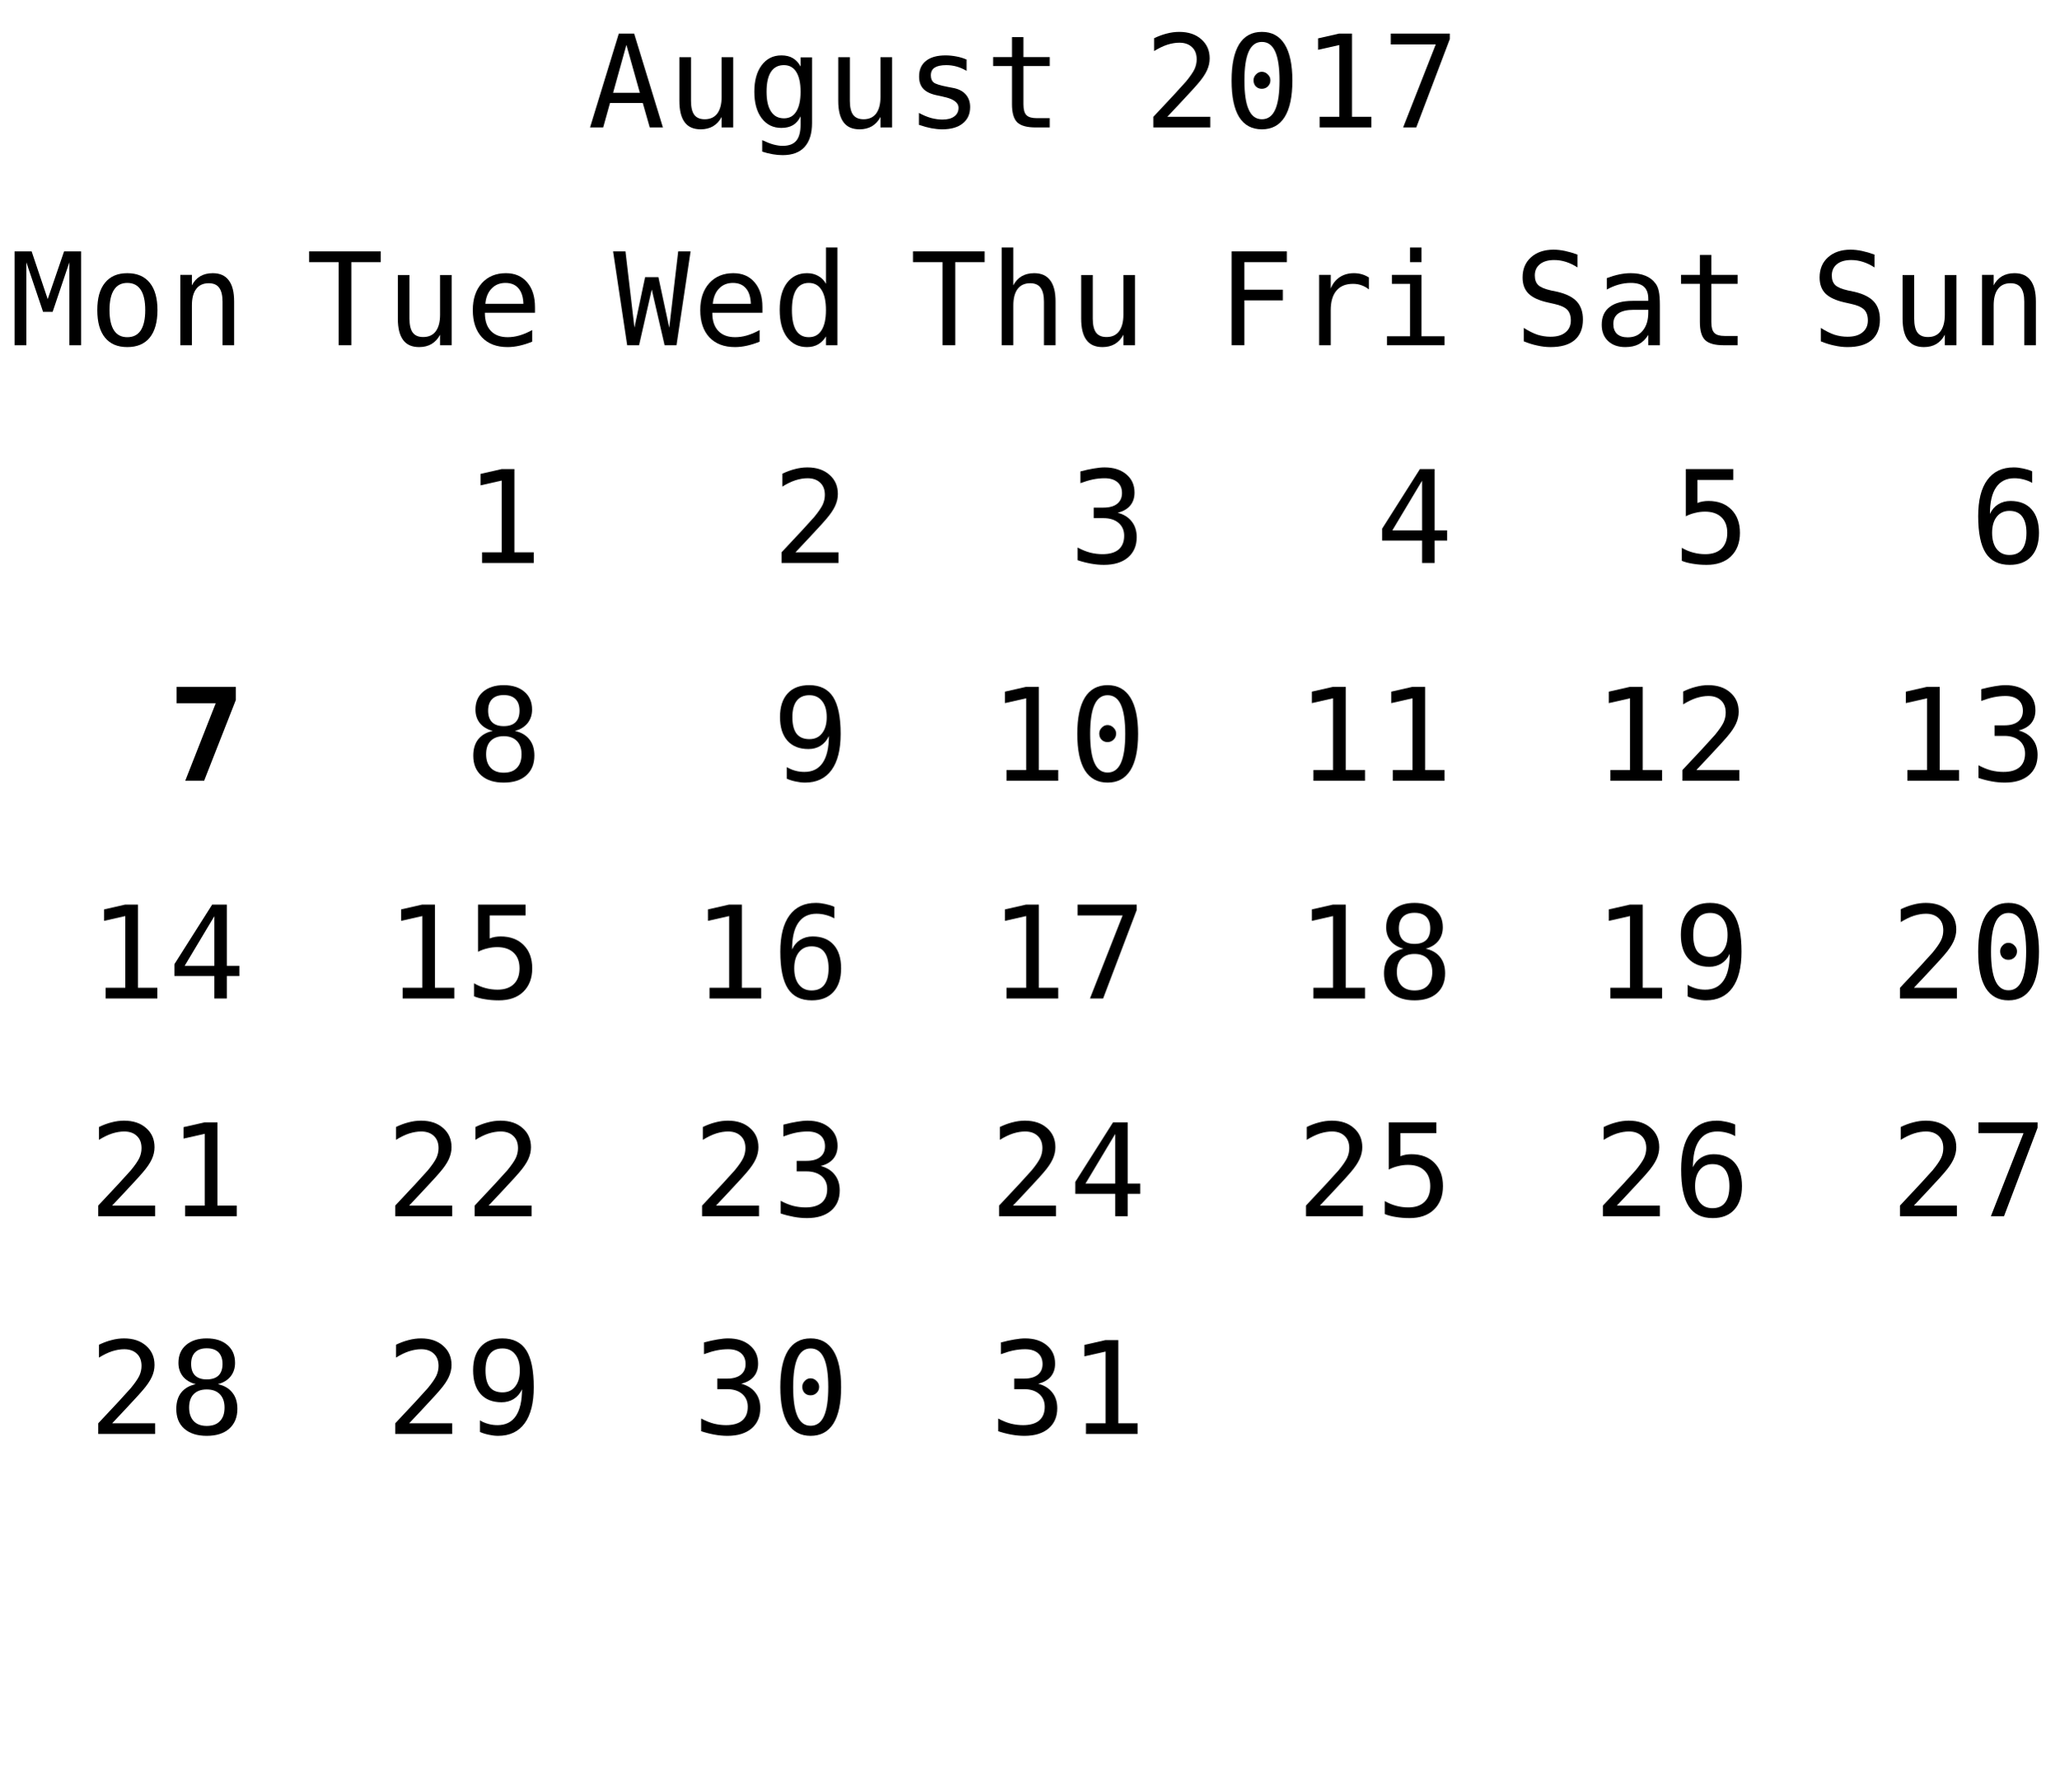
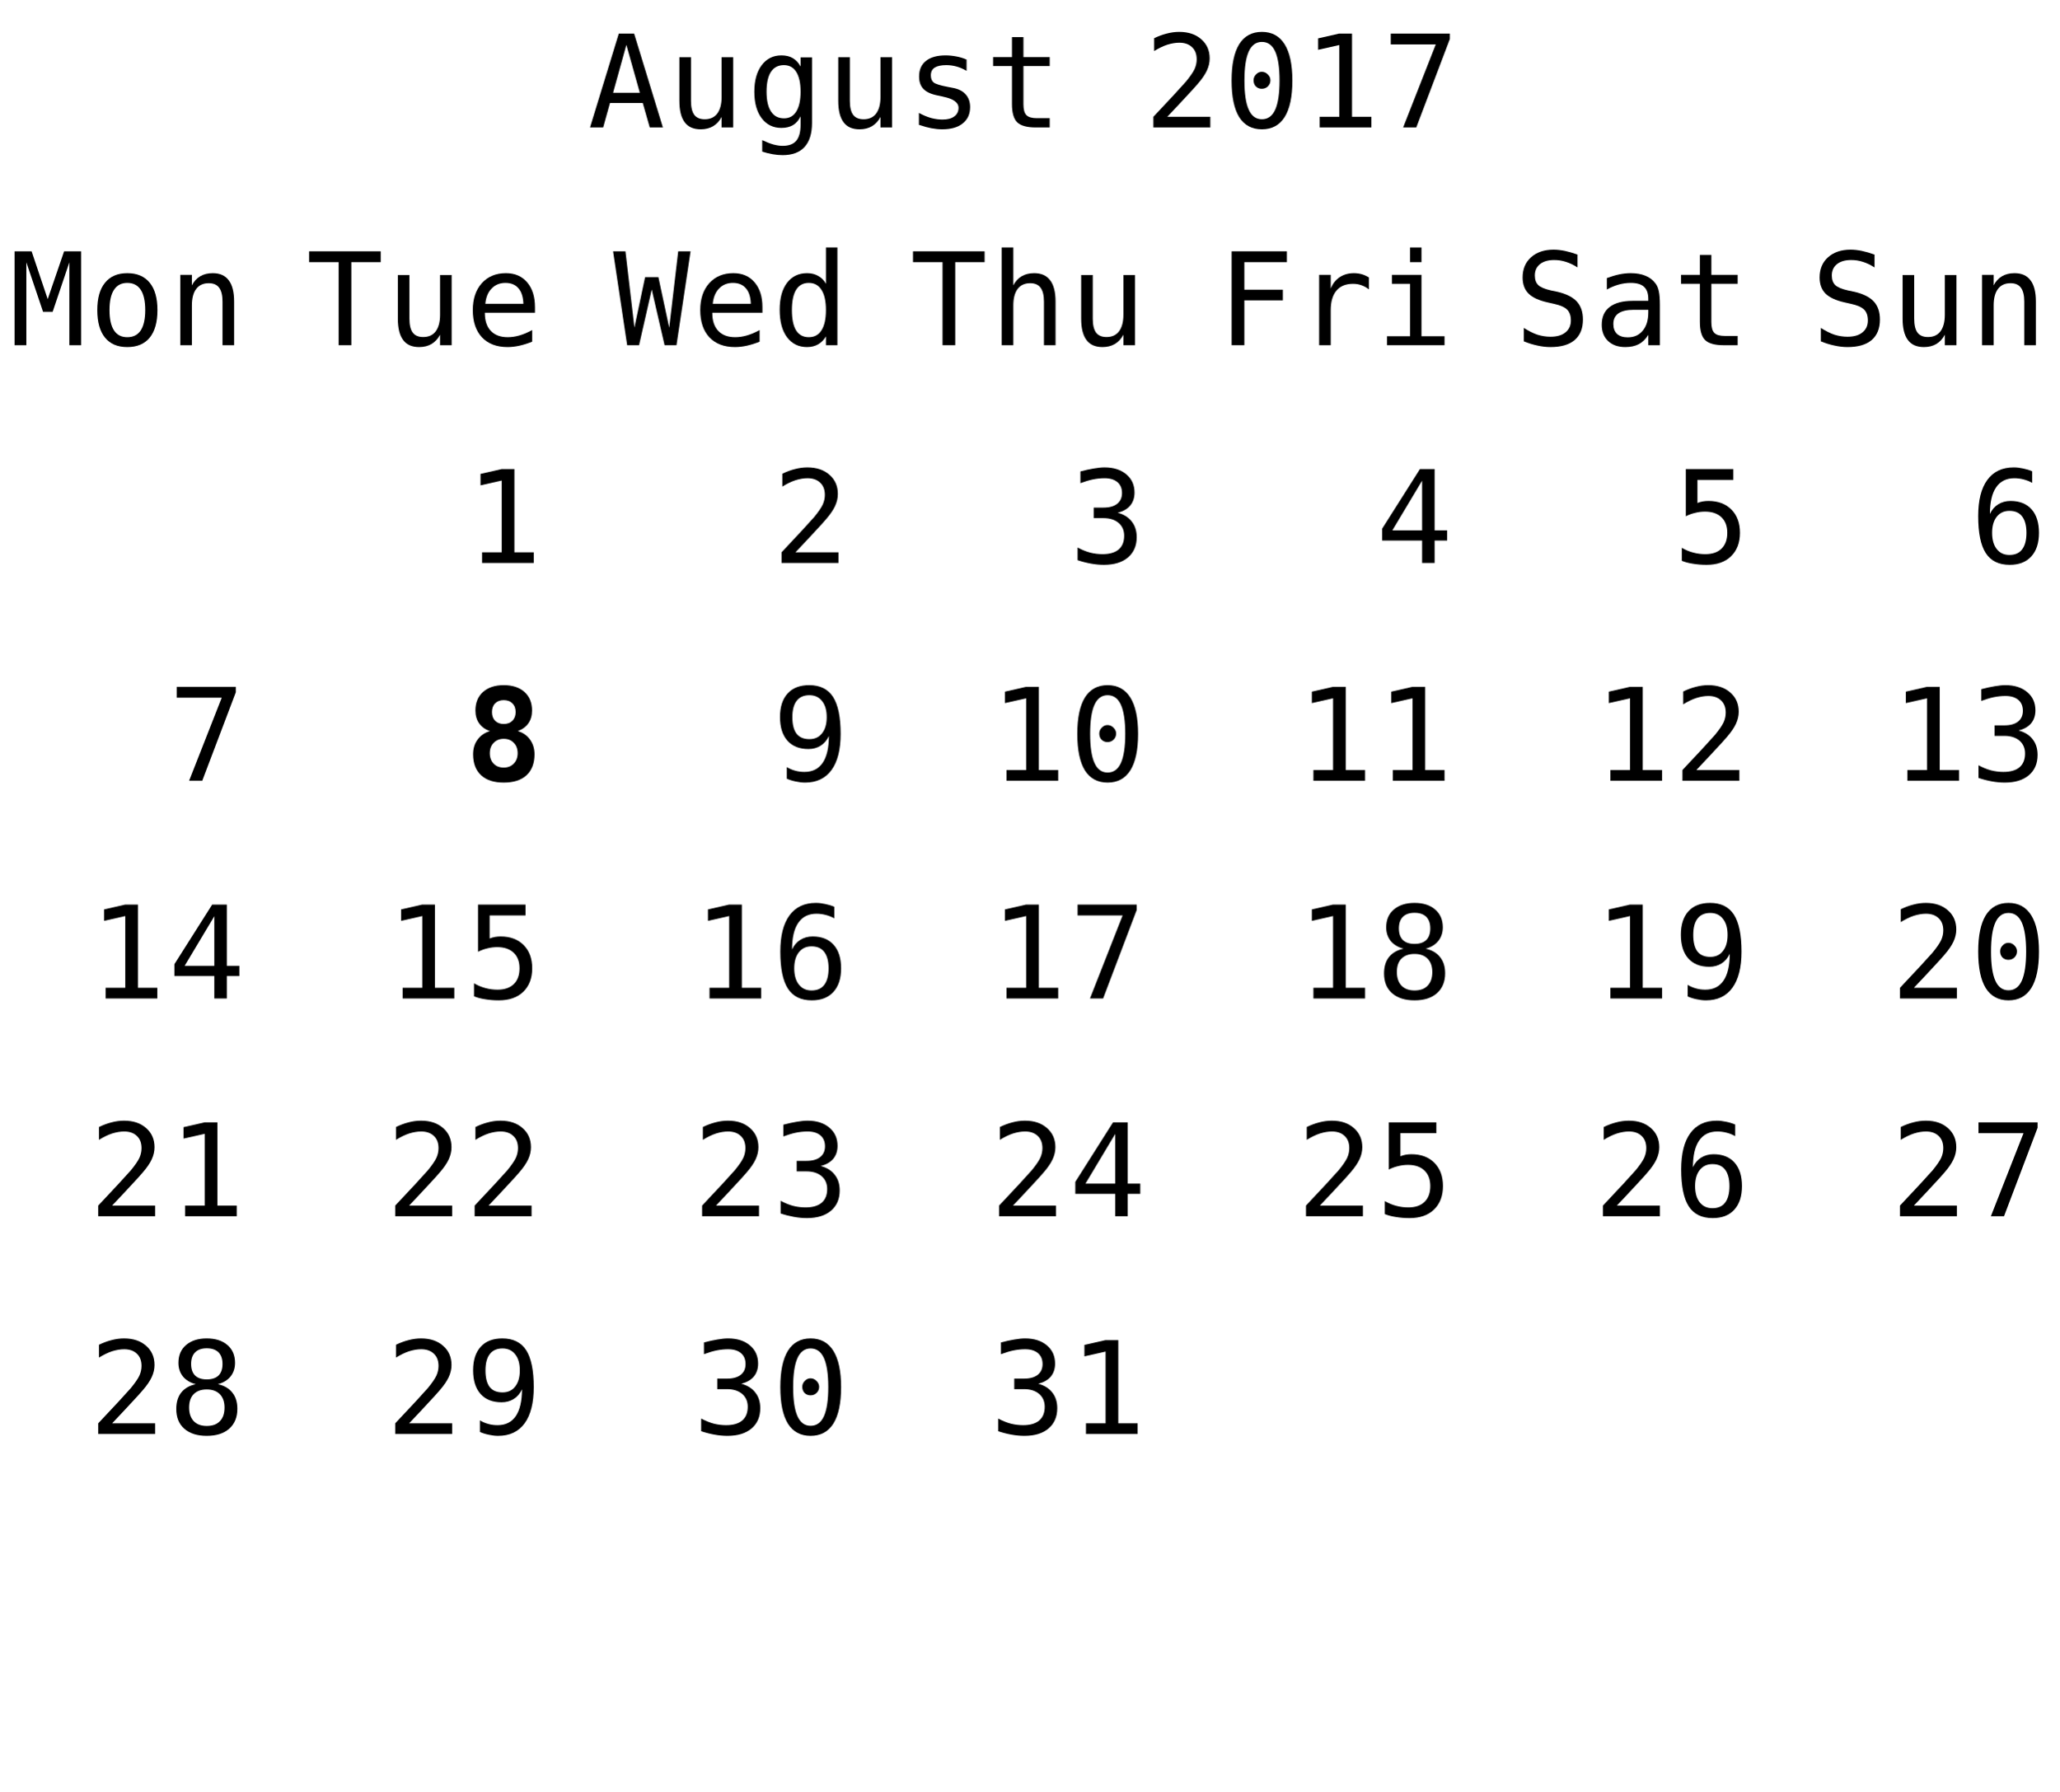
<svg xmlns="http://www.w3.org/2000/svg" xmlns:xlink="http://www.w3.org/1999/xlink" width="208pt" height="181pt" viewBox="0 0 208 181" version="1.1">
  <defs>
    <g>
      <symbol overflow="visible" id="glyph0-0">
        <path style="stroke:none;" d="M 0.656 2.297 L 0.656 -9.172 L 7.156 -9.172 L 7.156 2.297 Z M 1.391 1.578 L 6.438 1.578 L 6.438 -8.438 L 1.391 -8.438 Z M 1.391 1.578 " />
      </symbol>
      <symbol overflow="visible" id="glyph0-1">
        <path style="stroke:none;" d="M 3.906 -8.344 L 2.562 -3.5 L 5.266 -3.5 Z M 3.141 -9.484 L 4.688 -9.484 L 7.594 0 L 6.266 0 L 5.562 -2.469 L 2.25 -2.469 L 1.562 0 L 0.234 0 Z M 3.141 -9.484 " />
      </symbol>
      <symbol overflow="visible" id="glyph0-2">
        <path style="stroke:none;" d="M 1.234 -2.688 L 1.234 -7.094 L 2.406 -7.094 L 2.406 -2.688 C 2.406 -2.051 2.516 -1.582 2.734 -1.281 C 2.961 -0.977 3.316 -0.828 3.797 -0.828 C 4.348 -0.828 4.77 -1.02 5.062 -1.406 C 5.352 -1.801 5.5 -2.359 5.5 -3.078 L 5.5 -7.094 L 6.672 -7.094 L 6.672 0 L 5.5 0 L 5.5 -1.062 C 5.289 -0.656 5.004 -0.344 4.641 -0.125 C 4.285 0.082 3.867 0.188 3.391 0.188 C 2.66 0.188 2.117 -0.051 1.766 -0.531 C 1.41 -1.008 1.234 -1.727 1.234 -2.688 Z M 1.234 -2.688 " />
      </symbol>
      <symbol overflow="visible" id="glyph0-3">
        <path style="stroke:none;" d="M 5.453 -3.609 C 5.453 -4.484 5.305 -5.148 5.016 -5.609 C 4.734 -6.066 4.316 -6.297 3.766 -6.297 C 3.191 -6.297 2.754 -6.066 2.453 -5.609 C 2.16 -5.148 2.016 -4.484 2.016 -3.609 C 2.016 -2.734 2.164 -2.066 2.469 -1.609 C 2.77 -1.148 3.207 -0.922 3.781 -0.922 C 4.32 -0.922 4.734 -1.148 5.016 -1.609 C 5.305 -2.066 5.453 -2.734 5.453 -3.609 Z M 6.609 -0.453 C 6.609 0.609 6.359 1.414 5.859 1.969 C 5.359 2.52 4.617 2.797 3.641 2.797 C 3.316 2.797 2.977 2.766 2.625 2.703 C 2.27 2.641 1.922 2.551 1.578 2.438 L 1.578 1.281 C 1.992 1.477 2.367 1.625 2.703 1.719 C 3.047 1.812 3.359 1.859 3.641 1.859 C 4.266 1.859 4.723 1.688 5.016 1.344 C 5.305 1 5.453 0.457 5.453 -0.281 L 5.453 -1.125 C 5.266 -0.727 5.008 -0.43 4.688 -0.234 C 4.363 -0.047 3.973 0.047 3.516 0.047 C 2.68 0.047 2.016 -0.281 1.516 -0.938 C 1.023 -1.602 0.781 -2.492 0.781 -3.609 C 0.781 -4.723 1.023 -5.613 1.516 -6.281 C 2.016 -6.945 2.68 -7.281 3.516 -7.281 C 3.973 -7.281 4.359 -7.188 4.672 -7 C 4.984 -6.82 5.242 -6.539 5.453 -6.156 L 5.453 -7.078 L 6.609 -7.078 Z M 6.609 -0.453 " />
      </symbol>
      <symbol overflow="visible" id="glyph0-4">
        <path style="stroke:none;" d="M 6.172 -6.859 L 6.172 -5.719 C 5.836 -5.914 5.5 -6.062 5.156 -6.156 C 4.82 -6.25 4.477 -6.297 4.125 -6.297 C 3.602 -6.297 3.211 -6.211 2.953 -6.047 C 2.691 -5.879 2.562 -5.617 2.562 -5.266 C 2.562 -4.941 2.656 -4.703 2.844 -4.547 C 3.039 -4.391 3.523 -4.238 4.297 -4.094 L 4.781 -4 C 5.352 -3.895 5.785 -3.676 6.078 -3.344 C 6.379 -3.008 6.531 -2.582 6.531 -2.062 C 6.531 -1.352 6.281 -0.801 5.781 -0.406 C 5.289 -0.008 4.598 0.188 3.703 0.188 C 3.359 0.188 2.992 0.148 2.609 0.078 C 2.223 0.004 1.805 -0.109 1.359 -0.266 L 1.359 -1.469 C 1.785 -1.238 2.195 -1.066 2.594 -0.953 C 3 -0.848 3.379 -0.797 3.734 -0.797 C 4.242 -0.797 4.641 -0.898 4.922 -1.109 C 5.211 -1.316 5.359 -1.609 5.359 -1.984 C 5.359 -2.523 4.836 -2.898 3.797 -3.109 L 3.75 -3.125 L 3.312 -3.219 C 2.633 -3.344 2.141 -3.562 1.828 -3.875 C 1.523 -4.188 1.375 -4.609 1.375 -5.141 C 1.375 -5.828 1.602 -6.352 2.062 -6.719 C 2.531 -7.094 3.191 -7.281 4.047 -7.281 C 4.422 -7.281 4.785 -7.242 5.141 -7.172 C 5.492 -7.109 5.836 -7.004 6.172 -6.859 Z M 6.172 -6.859 " />
      </symbol>
      <symbol overflow="visible" id="glyph0-5">
        <path style="stroke:none;" d="M 3.891 -9.125 L 3.891 -7.109 L 6.547 -7.109 L 6.547 -6.203 L 3.891 -6.203 L 3.891 -2.344 C 3.891 -1.82 3.988 -1.457 4.188 -1.25 C 4.395 -1.039 4.742 -0.938 5.234 -0.938 L 6.547 -0.938 L 6.547 0 L 5.125 0 C 4.25 0 3.629 -0.172 3.266 -0.516 C 2.91 -0.867 2.734 -1.477 2.734 -2.344 L 2.734 -6.203 L 0.828 -6.203 L 0.828 -7.109 L 2.734 -7.109 L 2.734 -9.125 Z M 3.891 -9.125 " />
      </symbol>
      <symbol overflow="visible" id="glyph0-6">
        <path style="stroke:none;" d="" />
      </symbol>
      <symbol overflow="visible" id="glyph0-7">
        <path style="stroke:none;" d="M 2.375 -1.078 L 6.719 -1.078 L 6.719 0 L 0.969 0 L 0.969 -1.078 C 1.758 -1.91 2.445 -2.645 3.031 -3.281 C 3.625 -3.926 4.035 -4.379 4.266 -4.641 C 4.691 -5.16 4.977 -5.578 5.125 -5.891 C 5.27 -6.211 5.344 -6.539 5.344 -6.875 C 5.344 -7.406 5.188 -7.816 4.875 -8.109 C 4.562 -8.41 4.133 -8.562 3.594 -8.562 C 3.207 -8.562 2.801 -8.492 2.375 -8.359 C 1.957 -8.223 1.516 -8.008 1.047 -7.719 L 1.047 -9.016 C 1.473 -9.223 1.895 -9.379 2.312 -9.484 C 2.738 -9.598 3.16 -9.656 3.578 -9.656 C 4.504 -9.656 5.25 -9.406 5.812 -8.906 C 6.375 -8.414 6.656 -7.77 6.656 -6.969 C 6.656 -6.562 6.562 -6.156 6.375 -5.75 C 6.188 -5.344 5.879 -4.895 5.453 -4.406 C 5.223 -4.133 4.879 -3.754 4.422 -3.266 C 3.973 -2.773 3.289 -2.047 2.375 -1.078 Z M 2.375 -1.078 " />
      </symbol>
      <symbol overflow="visible" id="glyph0-8">
        <path style="stroke:none;" d="M 3.062 -4.766 C 3.062 -4.992 3.145 -5.191 3.312 -5.359 C 3.477 -5.535 3.672 -5.625 3.891 -5.625 C 4.129 -5.625 4.332 -5.535 4.5 -5.359 C 4.676 -5.191 4.766 -4.992 4.766 -4.766 C 4.766 -4.523 4.68 -4.32 4.516 -4.156 C 4.348 -3.988 4.141 -3.906 3.891 -3.906 C 3.66 -3.906 3.461 -3.984 3.297 -4.141 C 3.141 -4.305 3.062 -4.516 3.062 -4.766 Z M 3.906 -8.641 C 3.312 -8.641 2.867 -8.316 2.578 -7.672 C 2.285 -7.023 2.141 -6.047 2.141 -4.734 C 2.141 -3.422 2.285 -2.441 2.578 -1.797 C 2.867 -1.148 3.312 -0.828 3.906 -0.828 C 4.508 -0.828 4.957 -1.148 5.25 -1.797 C 5.539 -2.441 5.688 -3.422 5.688 -4.734 C 5.688 -6.047 5.539 -7.023 5.25 -7.672 C 4.957 -8.316 4.508 -8.641 3.906 -8.641 Z M 3.906 -9.656 C 4.914 -9.656 5.68 -9.238 6.203 -8.406 C 6.723 -7.57 6.984 -6.348 6.984 -4.734 C 6.984 -3.109 6.723 -1.879 6.203 -1.047 C 5.68 -0.223 4.914 0.188 3.906 0.188 C 2.895 0.188 2.129 -0.223 1.609 -1.047 C 1.098 -1.879 0.844 -3.109 0.844 -4.734 C 0.844 -6.348 1.098 -7.57 1.609 -8.406 C 2.129 -9.238 2.895 -9.656 3.906 -9.656 Z M 3.906 -9.656 " />
      </symbol>
      <symbol overflow="visible" id="glyph0-9">
        <path style="stroke:none;" d="M 1.719 -1.078 L 3.703 -1.078 L 3.703 -8.328 L 1.562 -7.844 L 1.562 -9 L 3.688 -9.484 L 4.984 -9.484 L 4.984 -1.078 L 6.938 -1.078 L 6.938 0 L 1.719 0 Z M 1.719 -1.078 " />
      </symbol>
      <symbol overflow="visible" id="glyph0-10">
        <path style="stroke:none;" d="M 0.875 -9.484 L 6.844 -9.484 L 6.844 -8.938 L 3.453 0 L 2.125 0 L 5.422 -8.391 L 0.875 -8.391 Z M 0.875 -9.484 " />
      </symbol>
      <symbol overflow="visible" id="glyph0-11">
        <path style="stroke:none;" d="M 0.297 -9.484 L 7.531 -9.484 L 7.531 -8.391 L 4.562 -8.391 L 4.562 0 L 3.281 0 L 3.281 -8.391 L 0.297 -8.391 Z M 0.297 -9.484 " />
      </symbol>
      <symbol overflow="visible" id="glyph0-12">
        <path style="stroke:none;" d="M 7.062 -3.844 L 7.062 -3.281 L 2 -3.281 L 2 -3.234 C 2 -2.461 2.203 -1.863 2.609 -1.438 C 3.016 -1.02 3.582 -0.812 4.312 -0.812 C 4.688 -0.812 5.078 -0.867 5.484 -0.984 C 5.891 -1.098 6.32 -1.281 6.781 -1.531 L 6.781 -0.359 C 6.344 -0.18 5.914 -0.047 5.5 0.047 C 5.082 0.141 4.68 0.188 4.297 0.188 C 3.191 0.188 2.328 -0.141 1.703 -0.797 C 1.086 -1.461 0.781 -2.379 0.781 -3.547 C 0.781 -4.68 1.082 -5.586 1.688 -6.266 C 2.301 -6.941 3.113 -7.281 4.125 -7.281 C 5.031 -7.281 5.742 -6.973 6.266 -6.359 C 6.797 -5.742 7.062 -4.906 7.062 -3.844 Z M 5.891 -4.188 C 5.867 -4.875 5.703 -5.395 5.391 -5.75 C 5.086 -6.113 4.648 -6.297 4.078 -6.297 C 3.516 -6.297 3.051 -6.109 2.688 -5.734 C 2.32 -5.359 2.109 -4.844 2.047 -4.188 Z M 5.891 -4.188 " />
      </symbol>
      <symbol overflow="visible" id="glyph0-13">
        <path style="stroke:none;" d="M 0 -9.484 L 1.25 -9.484 L 2.156 -1.781 L 3.234 -6.875 L 4.578 -6.875 L 5.672 -1.766 L 6.578 -9.484 L 7.828 -9.484 L 6.406 0 L 5.203 0 L 3.906 -5.625 L 2.625 0 L 1.422 0 Z M 0 -9.484 " />
      </symbol>
      <symbol overflow="visible" id="glyph0-14">
        <path style="stroke:none;" d="M 5.453 -6.203 L 5.453 -9.875 L 6.609 -9.875 L 6.609 0 L 5.453 0 L 5.453 -0.891 C 5.254 -0.547 4.992 -0.281 4.672 -0.094 C 4.348 0.094 3.973 0.188 3.547 0.188 C 2.691 0.188 2.016 -0.145 1.516 -0.812 C 1.023 -1.477 0.781 -2.398 0.781 -3.578 C 0.781 -4.734 1.023 -5.641 1.516 -6.297 C 2.016 -6.953 2.691 -7.281 3.547 -7.281 C 3.973 -7.281 4.348 -7.188 4.672 -7 C 5.004 -6.82 5.266 -6.555 5.453 -6.203 Z M 2.016 -3.547 C 2.016 -2.641 2.156 -1.957 2.438 -1.5 C 2.727 -1.039 3.156 -0.812 3.719 -0.812 C 4.281 -0.812 4.707 -1.039 5 -1.5 C 5.301 -1.969 5.453 -2.648 5.453 -3.547 C 5.453 -4.453 5.301 -5.133 5 -5.594 C 4.707 -6.062 4.281 -6.297 3.719 -6.297 C 3.156 -6.297 2.727 -6.062 2.438 -5.594 C 2.156 -5.133 2.016 -4.453 2.016 -3.547 Z M 2.016 -3.547 " />
      </symbol>
      <symbol overflow="visible" id="glyph0-15">
        <path style="stroke:none;" d="M 6.672 -4.406 L 6.672 0 L 5.5 0 L 5.5 -4.406 C 5.5 -5.039 5.383 -5.508 5.156 -5.812 C 4.938 -6.113 4.586 -6.266 4.109 -6.266 C 3.555 -6.266 3.133 -6.07 2.844 -5.688 C 2.551 -5.301 2.406 -4.742 2.406 -4.016 L 2.406 0 L 1.234 0 L 1.234 -9.875 L 2.406 -9.875 L 2.406 -6.047 C 2.613 -6.453 2.895 -6.758 3.25 -6.969 C 3.602 -7.176 4.023 -7.281 4.516 -7.281 C 5.234 -7.281 5.77 -7.039 6.125 -6.562 C 6.488 -6.094 6.672 -5.375 6.672 -4.406 Z M 6.672 -4.406 " />
      </symbol>
      <symbol overflow="visible" id="glyph0-16">
        <path style="stroke:none;" d="M 4.922 -5.078 C 5.547 -4.91 6.02 -4.613 6.344 -4.188 C 6.676 -3.77 6.844 -3.242 6.844 -2.609 C 6.844 -1.742 6.551 -1.062 5.969 -0.562 C 5.383 -0.062 4.57 0.188 3.531 0.188 C 3.094 0.188 2.648 0.145 2.203 0.062 C 1.754 -0.02 1.312 -0.133 0.875 -0.281 L 0.875 -1.562 C 1.301 -1.332 1.723 -1.16 2.141 -1.047 C 2.566 -0.941 2.984 -0.891 3.391 -0.891 C 4.098 -0.891 4.641 -1.047 5.016 -1.359 C 5.391 -1.68 5.578 -2.145 5.578 -2.75 C 5.578 -3.289 5.391 -3.723 5.016 -4.047 C 4.641 -4.367 4.129 -4.531 3.484 -4.531 L 2.5 -4.531 L 2.5 -5.594 L 3.484 -5.594 C 4.078 -5.594 4.535 -5.719 4.859 -5.969 C 5.191 -6.227 5.359 -6.594 5.359 -7.062 C 5.359 -7.539 5.203 -7.91 4.891 -8.172 C 4.586 -8.43 4.156 -8.562 3.594 -8.562 C 3.207 -8.562 2.812 -8.52 2.406 -8.438 C 2.008 -8.352 1.594 -8.227 1.156 -8.062 L 1.156 -9.25 C 1.664 -9.383 2.117 -9.484 2.516 -9.547 C 2.922 -9.617 3.281 -9.656 3.594 -9.656 C 4.508 -9.656 5.242 -9.422 5.797 -8.953 C 6.348 -8.492 6.625 -7.879 6.625 -7.109 C 6.625 -6.586 6.477 -6.148 6.188 -5.797 C 5.895 -5.453 5.473 -5.211 4.922 -5.078 Z M 4.922 -5.078 " />
      </symbol>
      <symbol overflow="visible" id="glyph0-17">
        <path style="stroke:none;" d="M 1.484 -9.484 L 7.062 -9.484 L 7.062 -8.391 L 2.766 -8.391 L 2.766 -5.609 L 6.656 -5.609 L 6.656 -4.531 L 2.766 -4.531 L 2.766 0 L 1.484 0 Z M 1.484 -9.484 " />
      </symbol>
      <symbol overflow="visible" id="glyph0-18">
        <path style="stroke:none;" d="M 7.328 -5.641 C 7.078 -5.836 6.82 -5.977 6.562 -6.062 C 6.312 -6.156 6.031 -6.203 5.719 -6.203 C 4.988 -6.203 4.43 -5.973 4.047 -5.516 C 3.66 -5.055 3.469 -4.395 3.469 -3.531 L 3.469 0 L 2.297 0 L 2.297 -7.109 L 3.469 -7.109 L 3.469 -5.719 C 3.664 -6.219 3.969 -6.602 4.375 -6.875 C 4.781 -7.145 5.258 -7.281 5.812 -7.281 C 6.094 -7.281 6.359 -7.242 6.609 -7.172 C 6.859 -7.098 7.098 -6.988 7.328 -6.844 Z M 7.328 -5.641 " />
      </symbol>
      <symbol overflow="visible" id="glyph0-19">
        <path style="stroke:none;" d="M 1.625 -7.109 L 4.609 -7.109 L 4.609 -0.906 L 6.938 -0.906 L 6.938 0 L 1.125 0 L 1.125 -0.906 L 3.453 -0.906 L 3.453 -6.203 L 1.625 -6.203 Z M 3.453 -9.875 L 4.609 -9.875 L 4.609 -8.391 L 3.453 -8.391 Z M 3.453 -9.875 " />
      </symbol>
      <symbol overflow="visible" id="glyph0-20">
        <path style="stroke:none;" d="M 4.672 -8.312 L 1.672 -3.297 L 4.672 -3.297 Z M 4.453 -9.484 L 5.938 -9.484 L 5.938 -3.297 L 7.203 -3.297 L 7.203 -2.266 L 5.938 -2.266 L 5.938 0 L 4.672 0 L 4.672 -2.266 L 0.641 -2.266 L 0.641 -3.469 Z M 4.453 -9.484 " />
      </symbol>
      <symbol overflow="visible" id="glyph0-21">
        <path style="stroke:none;" d="M 6.422 -9.156 L 6.422 -7.859 C 6.035 -8.109 5.645 -8.297 5.25 -8.422 C 4.863 -8.547 4.469 -8.609 4.062 -8.609 C 3.457 -8.609 2.977 -8.469 2.625 -8.188 C 2.281 -7.906 2.109 -7.523 2.109 -7.047 C 2.109 -6.629 2.223 -6.305 2.453 -6.078 C 2.68 -5.859 3.113 -5.676 3.75 -5.531 L 4.422 -5.391 C 5.305 -5.18 5.953 -4.852 6.359 -4.406 C 6.766 -3.957 6.969 -3.352 6.969 -2.594 C 6.969 -1.688 6.688 -0.992 6.125 -0.516 C 5.57 -0.047 4.758 0.188 3.688 0.188 C 3.25 0.188 2.805 0.133 2.359 0.031 C 1.91 -0.062 1.457 -0.203 1 -0.391 L 1 -1.75 C 1.488 -1.438 1.945 -1.207 2.375 -1.062 C 2.812 -0.926 3.25 -0.859 3.688 -0.859 C 4.344 -0.859 4.848 -1.004 5.203 -1.297 C 5.566 -1.586 5.75 -1.988 5.75 -2.5 C 5.75 -2.977 5.625 -3.344 5.375 -3.594 C 5.125 -3.844 4.691 -4.035 4.078 -4.172 L 3.391 -4.328 C 2.516 -4.523 1.875 -4.82 1.469 -5.219 C 1.07 -5.625 0.875 -6.164 0.875 -6.844 C 0.875 -7.695 1.16 -8.379 1.734 -8.891 C 2.305 -9.398 3.062 -9.656 4 -9.656 C 4.363 -9.656 4.742 -9.613 5.141 -9.531 C 5.547 -9.445 5.973 -9.32 6.422 -9.156 Z M 6.422 -9.156 " />
      </symbol>
      <symbol overflow="visible" id="glyph0-22">
        <path style="stroke:none;" d="M 4.453 -3.578 L 4.062 -3.578 C 3.383 -3.578 2.875 -3.457 2.531 -3.219 C 2.188 -2.977 2.016 -2.617 2.016 -2.141 C 2.016 -1.711 2.141 -1.379 2.391 -1.141 C 2.648 -0.91 3.008 -0.797 3.469 -0.797 C 4.113 -0.797 4.617 -1.02 4.984 -1.469 C 5.359 -1.914 5.547 -2.531 5.547 -3.312 L 5.547 -3.578 Z M 6.719 -4.062 L 6.719 0 L 5.547 0 L 5.547 -1.047 C 5.297 -0.629 4.977 -0.316 4.594 -0.109 C 4.219 0.086 3.758 0.188 3.219 0.188 C 2.5 0.188 1.922 -0.016 1.484 -0.422 C 1.055 -0.836 0.844 -1.383 0.844 -2.062 C 0.844 -2.852 1.109 -3.453 1.641 -3.859 C 2.172 -4.273 2.953 -4.484 3.984 -4.484 L 5.547 -4.484 L 5.547 -4.672 C 5.547 -5.234 5.398 -5.645 5.109 -5.906 C 4.828 -6.164 4.379 -6.297 3.766 -6.297 C 3.359 -6.297 2.953 -6.238 2.547 -6.125 C 2.141 -6.008 1.742 -5.844 1.359 -5.625 L 1.359 -6.781 C 1.797 -6.945 2.211 -7.07 2.609 -7.156 C 3.004 -7.238 3.391 -7.281 3.766 -7.281 C 4.348 -7.281 4.848 -7.191 5.266 -7.016 C 5.68 -6.848 6.02 -6.586 6.281 -6.234 C 6.438 -6.023 6.547 -5.766 6.609 -5.453 C 6.68 -5.141 6.719 -4.676 6.719 -4.062 Z M 6.719 -4.062 " />
      </symbol>
      <symbol overflow="visible" id="glyph0-23">
        <path style="stroke:none;" d="M 1.312 -9.484 L 6.109 -9.484 L 6.109 -8.391 L 2.484 -8.391 L 2.484 -6.062 C 2.66 -6.133 2.844 -6.188 3.031 -6.219 C 3.219 -6.25 3.406 -6.266 3.594 -6.266 C 4.57 -6.266 5.348 -5.973 5.922 -5.391 C 6.492 -4.816 6.781 -4.035 6.781 -3.047 C 6.781 -2.047 6.477 -1.254 5.875 -0.672 C 5.281 -0.098 4.457 0.188 3.406 0.188 C 2.906 0.188 2.445 0.148 2.031 0.078 C 1.613 0.016 1.238 -0.082 0.906 -0.219 L 0.906 -1.531 C 1.289 -1.312 1.68 -1.148 2.078 -1.047 C 2.473 -0.941 2.875 -0.891 3.281 -0.891 C 3.988 -0.891 4.535 -1.078 4.922 -1.453 C 5.305 -1.828 5.5 -2.359 5.5 -3.047 C 5.5 -3.723 5.301 -4.25 4.906 -4.625 C 4.508 -5 3.957 -5.188 3.25 -5.188 C 2.906 -5.188 2.57 -5.145 2.25 -5.062 C 1.926 -4.988 1.613 -4.875 1.312 -4.719 Z M 1.312 -9.484 " />
      </symbol>
      <symbol overflow="visible" id="glyph0-24">
        <path style="stroke:none;" d="M 6.672 -4.406 L 6.672 0 L 5.5 0 L 5.5 -4.406 C 5.5 -5.039 5.383 -5.508 5.156 -5.812 C 4.938 -6.113 4.586 -6.266 4.109 -6.266 C 3.555 -6.266 3.133 -6.07 2.844 -5.688 C 2.551 -5.301 2.406 -4.742 2.406 -4.016 L 2.406 0 L 1.234 0 L 1.234 -7.109 L 2.406 -7.109 L 2.406 -6.047 C 2.613 -6.453 2.895 -6.758 3.25 -6.969 C 3.602 -7.176 4.023 -7.281 4.516 -7.281 C 5.234 -7.281 5.77 -7.039 6.125 -6.562 C 6.488 -6.094 6.672 -5.375 6.672 -4.406 Z M 6.672 -4.406 " />
      </symbol>
      <symbol overflow="visible" id="glyph0-25">
        <path style="stroke:none;" d="M 6.297 -9.266 L 6.297 -8.094 C 6.023 -8.25 5.738 -8.363 5.438 -8.438 C 5.133 -8.52 4.82 -8.562 4.5 -8.562 C 3.688 -8.562 3.07 -8.254 2.656 -7.641 C 2.238 -7.035 2.031 -6.141 2.031 -4.953 C 2.227 -5.379 2.504 -5.703 2.859 -5.922 C 3.223 -6.148 3.641 -6.266 4.109 -6.266 C 5.023 -6.266 5.734 -5.984 6.234 -5.422 C 6.734 -4.859 6.984 -4.066 6.984 -3.047 C 6.984 -2.016 6.723 -1.219 6.203 -0.656 C 5.691 -0.094 4.969 0.188 4.031 0.188 C 2.926 0.188 2.117 -0.207 1.609 -1 C 1.098 -1.789 0.844 -3.035 0.844 -4.734 C 0.844 -6.328 1.148 -7.547 1.766 -8.391 C 2.379 -9.234 3.27 -9.656 4.438 -9.656 C 4.75 -9.656 5.062 -9.617 5.375 -9.547 C 5.695 -9.484 6.004 -9.391 6.297 -9.266 Z M 4 -5.266 C 3.457 -5.266 3.031 -5.066 2.719 -4.672 C 2.406 -4.273 2.25 -3.734 2.25 -3.047 C 2.25 -2.348 2.406 -1.801 2.719 -1.406 C 3.031 -1.008 3.457 -0.812 4 -0.812 C 4.57 -0.812 5 -1 5.281 -1.375 C 5.57 -1.75 5.719 -2.305 5.719 -3.047 C 5.719 -3.773 5.57 -4.328 5.281 -4.703 C 5 -5.078 4.57 -5.266 4 -5.266 Z M 4 -5.266 " />
      </symbol>
      <symbol overflow="visible" id="glyph0-26">
        <path style="stroke:none;" d="M 0.547 -9.484 L 2.266 -9.484 L 3.891 -4.656 L 5.547 -9.484 L 7.266 -9.484 L 7.266 0 L 6.078 0 L 6.078 -8.375 L 4.391 -3.375 L 3.422 -3.375 L 1.734 -8.375 L 1.734 0 L 0.547 0 Z M 0.547 -9.484 " />
      </symbol>
      <symbol overflow="visible" id="glyph0-27">
        <path style="stroke:none;" d="M 3.906 -6.297 C 3.312 -6.297 2.863 -6.062 2.562 -5.594 C 2.258 -5.133 2.109 -4.453 2.109 -3.547 C 2.109 -2.648 2.258 -1.969 2.562 -1.5 C 2.863 -1.039 3.312 -0.812 3.906 -0.812 C 4.508 -0.812 4.961 -1.039 5.266 -1.5 C 5.566 -1.969 5.719 -2.648 5.719 -3.547 C 5.719 -4.453 5.566 -5.133 5.266 -5.594 C 4.961 -6.062 4.508 -6.297 3.906 -6.297 Z M 3.906 -7.281 C 4.895 -7.281 5.648 -6.957 6.172 -6.312 C 6.691 -5.676 6.953 -4.754 6.953 -3.547 C 6.953 -2.336 6.691 -1.41 6.172 -0.766 C 5.648 -0.129 4.895 0.188 3.906 0.188 C 2.926 0.188 2.176 -0.129 1.656 -0.766 C 1.133 -1.41 0.875 -2.336 0.875 -3.547 C 0.875 -4.754 1.133 -5.676 1.656 -6.312 C 2.176 -6.957 2.926 -7.281 3.906 -7.281 Z M 3.906 -7.281 " />
      </symbol>
      <symbol overflow="visible" id="glyph0-28">
+         <path style="stroke:none;" d="M 3.781 -4.203 C 4.332 -4.203 4.758 -4.398 5.062 -4.797 C 5.375 -5.191 5.531 -5.734 5.531 -6.422 C 5.531 -7.117 5.375 -7.66 5.062 -8.047 C 4.758 -8.441 4.332 -8.641 3.781 -8.641 C 3.219 -8.641 2.789 -8.453 2.5 -8.078 C 2.207 -7.703 2.062 -7.148 2.062 -6.422 C 2.062 -5.68 2.203 -5.125 2.484 -4.75 C 2.773 -4.383 3.207 -4.203 3.781 -4.203 Z M 1.5 -0.203 L 1.5 -1.375 C 1.758 -1.219 2.039 -1.098 2.344 -1.016 C 2.645 -0.93 2.957 -0.891 3.281 -0.891 C 4.094 -0.891 4.707 -1.195 5.125 -1.812 C 5.539 -2.426 5.75 -3.328 5.75 -4.516 C 5.551 -4.086 5.27 -3.758 4.906 -3.531 C 4.551 -3.312 4.145 -3.203 3.688 -3.203 C 2.77 -3.203 2.062 -3.484 1.562 -4.047 C 1.062 -4.609 0.812 -5.406 0.812 -6.438 C 0.812 -7.457 1.066 -8.25 1.578 -8.812 C 2.086 -9.375 2.816 -9.656 3.766 -9.656 C 4.859 -9.656 5.66 -9.258 6.172 -8.469 C 6.68 -7.676 6.938 -6.43 6.938 -4.734 C 6.938 -3.141 6.629 -1.922 6.016 -1.078 C 5.398 -0.234 4.508 0.188 3.344 0.188 C 3.031 0.188 2.719 0.148 2.406 0.078 C 2.094 0.016 1.789 -0.078 1.5 -0.203 Z M 1.5 -0.203 " />
+       </symbol>
+       <symbol overflow="visible" id="glyph0-29">
        <path style="stroke:none;" d="M 3.906 -4.5 C 3.332 -4.5 2.891 -4.336 2.578 -4.016 C 2.273 -3.703 2.125 -3.254 2.125 -2.672 C 2.125 -2.086 2.281 -1.629 2.594 -1.297 C 2.906 -0.973 3.344 -0.812 3.906 -0.812 C 4.488 -0.812 4.93 -0.973 5.234 -1.297 C 5.547 -1.617 5.703 -2.078 5.703 -2.672 C 5.703 -3.242 5.547 -3.691 5.234 -4.016 C 4.922 -4.336 4.477 -4.5 3.906 -4.5 Z M 2.797 -5.031 C 2.242 -5.176 1.812 -5.438 1.5 -5.812 C 1.195 -6.195 1.047 -6.656 1.047 -7.188 C 1.047 -7.945 1.301 -8.547 1.812 -8.984 C 2.332 -9.43 3.031 -9.656 3.906 -9.656 C 4.789 -9.656 5.488 -9.43 6 -8.984 C 6.508 -8.547 6.766 -7.945 6.766 -7.188 C 6.766 -6.656 6.613 -6.195 6.312 -5.812 C 6.008 -5.438 5.582 -5.176 5.031 -5.031 C 5.664 -4.895 6.148 -4.613 6.484 -4.188 C 6.828 -3.77 7 -3.223 7 -2.547 C 7 -1.691 6.723 -1.02 6.172 -0.531 C 5.629 -0.051 4.875 0.188 3.906 0.188 C 2.945 0.188 2.191 -0.051 1.641 -0.531 C 1.098 -1.008 0.828 -1.676 0.828 -2.531 C 0.828 -3.207 0.992 -3.758 1.328 -4.188 C 1.672 -4.613 2.16 -4.895 2.797 -5.031 Z M 2.328 -7.078 C 2.328 -6.566 2.461 -6.176 2.734 -5.906 C 3.004 -5.645 3.395 -5.516 3.906 -5.516 C 4.426 -5.516 4.82 -5.645 5.094 -5.906 C 5.363 -6.176 5.5 -6.566 5.5 -7.078 C 5.5 -7.586 5.363 -7.977 5.094 -8.25 C 4.82 -8.52 4.426 -8.656 3.906 -8.656 C 3.395 -8.656 3.004 -8.52 2.734 -8.25 C 2.461 -7.977 2.328 -7.586 2.328 -7.078 Z M 2.328 -7.078 " />
-       </symbol>
-       <symbol overflow="visible" id="glyph0-29">
-         <path style="stroke:none;" d="M 3.781 -4.203 C 4.332 -4.203 4.758 -4.398 5.062 -4.797 C 5.375 -5.191 5.531 -5.734 5.531 -6.422 C 5.531 -7.117 5.375 -7.66 5.062 -8.047 C 4.758 -8.441 4.332 -8.641 3.781 -8.641 C 3.219 -8.641 2.789 -8.453 2.5 -8.078 C 2.207 -7.703 2.062 -7.148 2.062 -6.422 C 2.062 -5.68 2.203 -5.125 2.484 -4.75 C 2.773 -4.383 3.207 -4.203 3.781 -4.203 Z M 1.5 -0.203 L 1.5 -1.375 C 1.758 -1.219 2.039 -1.098 2.344 -1.016 C 2.645 -0.93 2.957 -0.891 3.281 -0.891 C 4.094 -0.891 4.707 -1.195 5.125 -1.812 C 5.539 -2.426 5.75 -3.328 5.75 -4.516 C 5.551 -4.086 5.27 -3.758 4.906 -3.531 C 4.551 -3.312 4.145 -3.203 3.688 -3.203 C 2.77 -3.203 2.062 -3.484 1.562 -4.047 C 1.062 -4.609 0.812 -5.406 0.812 -6.438 C 0.812 -7.457 1.066 -8.25 1.578 -8.812 C 2.086 -9.375 2.816 -9.656 3.766 -9.656 C 4.859 -9.656 5.66 -9.258 6.172 -8.469 C 6.68 -7.676 6.938 -6.43 6.938 -4.734 C 6.938 -3.141 6.629 -1.922 6.016 -1.078 C 5.398 -0.234 4.508 0.188 3.344 0.188 C 3.031 0.188 2.719 0.148 2.406 0.078 C 2.094 0.016 1.789 -0.078 1.5 -0.203 Z M 1.5 -0.203 " />
      </symbol>
      <symbol overflow="visible" id="glyph1-0">
        <path style="stroke:none;" d="M 0.656 2.297 L 0.656 -9.172 L 7.156 -9.172 L 7.156 2.297 Z M 1.391 1.578 L 6.438 1.578 L 6.438 -8.438 L 1.391 -8.438 Z M 1.391 1.578 " />
      </symbol>
      <symbol overflow="visible" id="glyph1-1">
        <path style="stroke:none;" d="" />
      </symbol>
      <symbol overflow="visible" id="glyph1-2">
-         <path style="stroke:none;" d="M 0.859 -9.484 L 6.844 -9.484 L 6.844 -8.156 L 3.641 0 L 1.734 0 L 4.812 -7.828 L 0.859 -7.828 Z M 0.859 -9.484 " />
+         <path style="stroke:none;" d="M 3.906 -4.234 C 3.488 -4.234 3.148 -4.098 2.891 -3.828 C 2.629 -3.566 2.5 -3.219 2.5 -2.781 C 2.5 -2.344 2.629 -1.988 2.891 -1.719 C 3.148 -1.457 3.488 -1.328 3.906 -1.328 C 4.32 -1.328 4.66 -1.461 4.922 -1.734 C 5.18 -2.004 5.312 -2.352 5.312 -2.781 C 5.312 -3.219 5.18 -3.566 4.922 -3.828 C 4.672 -4.098 4.332 -4.234 3.906 -4.234 Z M 2.516 -5.016 C 2.035 -5.18 1.672 -5.441 1.422 -5.797 C 1.172 -6.148 1.047 -6.582 1.047 -7.094 C 1.047 -7.883 1.301 -8.508 1.812 -8.969 C 2.332 -9.426 3.031 -9.656 3.906 -9.656 C 4.789 -9.656 5.488 -9.426 6 -8.969 C 6.508 -8.508 6.766 -7.883 6.766 -7.094 C 6.766 -6.582 6.641 -6.148 6.391 -5.797 C 6.148 -5.453 5.797 -5.191 5.328 -5.016 C 5.859 -4.859 6.27 -4.57 6.562 -4.156 C 6.863 -3.738 7.016 -3.242 7.016 -2.672 C 7.016 -1.754 6.742 -1.047 6.203 -0.547 C 5.66 -0.055 4.895 0.188 3.906 0.188 C 2.926 0.188 2.164 -0.055 1.625 -0.547 C 1.082 -1.047 0.812 -1.754 0.812 -2.672 C 0.812 -3.254 0.961 -3.75 1.266 -4.156 C 1.566 -4.57 1.984 -4.859 2.516 -5.016 Z M 2.719 -6.938 C 2.719 -6.57 2.82 -6.281 3.031 -6.062 C 3.25 -5.844 3.539 -5.734 3.906 -5.734 C 4.281 -5.734 4.57 -5.844 4.781 -6.062 C 5 -6.281 5.109 -6.57 5.109 -6.938 C 5.109 -7.312 5 -7.602 4.781 -7.812 C 4.57 -8.031 4.281 -8.141 3.906 -8.141 C 3.539 -8.141 3.25 -8.031 3.031 -7.812 C 2.82 -7.594 2.719 -7.301 2.719 -6.938 Z M 2.719 -6.938 " />
      </symbol>
    </g>
  </defs>
  <g id="surface2">
    <g style="fill:rgb(0%,0%,0%);fill-opacity:1;">
      <use xlink:href="#glyph0-1" x="59.365" y="12.876" />
      <use xlink:href="#glyph0-2" x="67.39" y="12.876" />
      <use xlink:href="#glyph0-3" x="75.414" y="12.876" />
      <use xlink:href="#glyph0-2" x="83.438" y="12.876" />
      <use xlink:href="#glyph0-4" x="91.463" y="12.876" />
      <use xlink:href="#glyph0-5" x="99.487" y="12.876" />
      <use xlink:href="#glyph0-6" x="107.512" y="12.876" />
      <use xlink:href="#glyph0-7" x="115.536" y="12.876" />
      <use xlink:href="#glyph0-8" x="123.561" y="12.876" />
      <use xlink:href="#glyph0-9" x="131.585" y="12.876" />
      <use xlink:href="#glyph0-10" x="139.609" y="12.876" />
    </g>
    <g style="fill:rgb(0%,0%,0%);fill-opacity:1;">
      <use xlink:href="#glyph0-11" x="30.927" y="34.876" />
      <use xlink:href="#glyph0-2" x="38.951" y="34.876" />
      <use xlink:href="#glyph0-12" x="46.976" y="34.876" />
    </g>
    <g style="fill:rgb(0%,0%,0%);fill-opacity:1;">
      <use xlink:href="#glyph0-6" x="38.951" y="56.876" />
      <use xlink:href="#glyph0-9" x="46.976" y="56.876" />
    </g>
    <g style="fill:rgb(0%,0%,0%);fill-opacity:1;">
      <use xlink:href="#glyph0-13" x="61.927" y="34.876" />
      <use xlink:href="#glyph0-12" x="69.951" y="34.876" />
      <use xlink:href="#glyph0-14" x="77.976" y="34.876" />
    </g>
    <g style="fill:rgb(0%,0%,0%);fill-opacity:1;">
      <use xlink:href="#glyph0-6" x="69.951" y="56.876" />
      <use xlink:href="#glyph0-7" x="77.976" y="56.876" />
    </g>
    <g style="fill:rgb(0%,0%,0%);fill-opacity:1;">
      <use xlink:href="#glyph0-11" x="91.927" y="34.876" />
      <use xlink:href="#glyph0-15" x="99.951" y="34.876" />
      <use xlink:href="#glyph0-2" x="107.976" y="34.876" />
    </g>
    <g style="fill:rgb(0%,0%,0%);fill-opacity:1;">
      <use xlink:href="#glyph0-6" x="99.951" y="56.876" />
      <use xlink:href="#glyph0-16" x="107.976" y="56.876" />
    </g>
    <g style="fill:rgb(0%,0%,0%);fill-opacity:1;">
      <use xlink:href="#glyph0-17" x="122.927" y="34.876" />
      <use xlink:href="#glyph0-18" x="130.951" y="34.876" />
      <use xlink:href="#glyph0-19" x="138.976" y="34.876" />
    </g>
    <g style="fill:rgb(0%,0%,0%);fill-opacity:1;">
      <use xlink:href="#glyph0-6" x="130.951" y="56.876" />
      <use xlink:href="#glyph0-20" x="138.976" y="56.876" />
    </g>
    <g style="fill:rgb(0%,0%,0%);fill-opacity:1;">
      <use xlink:href="#glyph0-21" x="152.927" y="34.876" />
      <use xlink:href="#glyph0-22" x="160.951" y="34.876" />
      <use xlink:href="#glyph0-5" x="168.976" y="34.876" />
    </g>
    <g style="fill:rgb(0%,0%,0%);fill-opacity:1;">
      <use xlink:href="#glyph0-6" x="160.951" y="56.876" />
      <use xlink:href="#glyph0-23" x="168.976" y="56.876" />
    </g>
    <g style="fill:rgb(0%,0%,0%);fill-opacity:1;">
      <use xlink:href="#glyph0-21" x="182.927" y="34.876" />
      <use xlink:href="#glyph0-2" x="190.951" y="34.876" />
      <use xlink:href="#glyph0-24" x="198.976" y="34.876" />
    </g>
    <g style="fill:rgb(0%,0%,0%);fill-opacity:1;">
      <use xlink:href="#glyph0-6" x="190.951" y="56.876" />
      <use xlink:href="#glyph0-25" x="198.976" y="56.876" />
    </g>
    <g style="fill:rgb(0%,0%,0%);fill-opacity:1;">
      <use xlink:href="#glyph0-26" x="0.927" y="34.876" />
      <use xlink:href="#glyph0-27" x="8.951" y="34.876" />
      <use xlink:href="#glyph0-24" x="16.976" y="34.876" />
    </g>
    <g style="fill:rgb(0%,0%,0%);fill-opacity:1;">
-       <use xlink:href="#glyph1-1" x="8.951" y="78.876" />
-       <use xlink:href="#glyph1-2" x="16.976" y="78.876" />
-     </g>
-     <g style="fill:rgb(0%,0%,0%);fill-opacity:1;">
-       <use xlink:href="#glyph0-6" x="38.951" y="78.876" />
-       <use xlink:href="#glyph0-28" x="46.976" y="78.876" />
+       <use xlink:href="#glyph0-6" x="8.951" y="78.876" />
+       <use xlink:href="#glyph0-10" x="16.976" y="78.876" />
+     </g>
+     <g style="fill:rgb(0%,0%,0%);fill-opacity:1;">
+       <use xlink:href="#glyph1-1" x="38.951" y="78.876" />
+       <use xlink:href="#glyph1-2" x="46.976" y="78.876" />
    </g>
    <g style="fill:rgb(0%,0%,0%);fill-opacity:1;">
      <use xlink:href="#glyph0-6" x="69.951" y="78.876" />
-       <use xlink:href="#glyph0-29" x="77.976" y="78.876" />
+       <use xlink:href="#glyph0-28" x="77.976" y="78.876" />
    </g>
    <g style="fill:rgb(0%,0%,0%);fill-opacity:1;">
      <use xlink:href="#glyph0-9" x="99.951" y="78.876" />
      <use xlink:href="#glyph0-8" x="107.976" y="78.876" />
    </g>
    <g style="fill:rgb(0%,0%,0%);fill-opacity:1;">
      <use xlink:href="#glyph0-9" x="130.951" y="78.876" />
      <use xlink:href="#glyph0-9" x="138.976" y="78.876" />
    </g>
    <g style="fill:rgb(0%,0%,0%);fill-opacity:1;">
      <use xlink:href="#glyph0-9" x="160.951" y="78.876" />
      <use xlink:href="#glyph0-7" x="168.976" y="78.876" />
    </g>
    <g style="fill:rgb(0%,0%,0%);fill-opacity:1;">
      <use xlink:href="#glyph0-9" x="190.951" y="78.876" />
      <use xlink:href="#glyph0-16" x="198.976" y="78.876" />
    </g>
    <g style="fill:rgb(0%,0%,0%);fill-opacity:1;">
      <use xlink:href="#glyph0-9" x="8.951" y="100.876" />
      <use xlink:href="#glyph0-20" x="16.976" y="100.876" />
    </g>
    <g style="fill:rgb(0%,0%,0%);fill-opacity:1;">
      <use xlink:href="#glyph0-9" x="38.951" y="100.876" />
      <use xlink:href="#glyph0-23" x="46.976" y="100.876" />
    </g>
    <g style="fill:rgb(0%,0%,0%);fill-opacity:1;">
      <use xlink:href="#glyph0-9" x="69.951" y="100.876" />
      <use xlink:href="#glyph0-25" x="77.976" y="100.876" />
    </g>
    <g style="fill:rgb(0%,0%,0%);fill-opacity:1;">
      <use xlink:href="#glyph0-9" x="99.951" y="100.876" />
      <use xlink:href="#glyph0-10" x="107.976" y="100.876" />
    </g>
    <g style="fill:rgb(0%,0%,0%);fill-opacity:1;">
      <use xlink:href="#glyph0-9" x="130.951" y="100.876" />
-       <use xlink:href="#glyph0-28" x="138.976" y="100.876" />
+       <use xlink:href="#glyph0-29" x="138.976" y="100.876" />
    </g>
    <g style="fill:rgb(0%,0%,0%);fill-opacity:1;">
      <use xlink:href="#glyph0-9" x="160.951" y="100.876" />
-       <use xlink:href="#glyph0-29" x="168.976" y="100.876" />
+       <use xlink:href="#glyph0-28" x="168.976" y="100.876" />
    </g>
    <g style="fill:rgb(0%,0%,0%);fill-opacity:1;">
      <use xlink:href="#glyph0-7" x="190.951" y="100.876" />
      <use xlink:href="#glyph0-8" x="198.976" y="100.876" />
    </g>
    <g style="fill:rgb(0%,0%,0%);fill-opacity:1;">
      <use xlink:href="#glyph0-7" x="8.951" y="122.876" />
      <use xlink:href="#glyph0-9" x="16.976" y="122.876" />
    </g>
    <g style="fill:rgb(0%,0%,0%);fill-opacity:1;">
      <use xlink:href="#glyph0-7" x="38.951" y="122.876" />
      <use xlink:href="#glyph0-7" x="46.976" y="122.876" />
    </g>
    <g style="fill:rgb(0%,0%,0%);fill-opacity:1;">
      <use xlink:href="#glyph0-7" x="69.951" y="122.876" />
      <use xlink:href="#glyph0-16" x="77.976" y="122.876" />
    </g>
    <g style="fill:rgb(0%,0%,0%);fill-opacity:1;">
      <use xlink:href="#glyph0-7" x="99.951" y="122.876" />
      <use xlink:href="#glyph0-20" x="107.976" y="122.876" />
    </g>
    <g style="fill:rgb(0%,0%,0%);fill-opacity:1;">
      <use xlink:href="#glyph0-7" x="130.951" y="122.876" />
      <use xlink:href="#glyph0-23" x="138.976" y="122.876" />
    </g>
    <g style="fill:rgb(0%,0%,0%);fill-opacity:1;">
      <use xlink:href="#glyph0-7" x="160.951" y="122.876" />
      <use xlink:href="#glyph0-25" x="168.976" y="122.876" />
    </g>
    <g style="fill:rgb(0%,0%,0%);fill-opacity:1;">
      <use xlink:href="#glyph0-7" x="190.951" y="122.876" />
      <use xlink:href="#glyph0-10" x="198.976" y="122.876" />
    </g>
    <g style="fill:rgb(0%,0%,0%);fill-opacity:1;">
      <use xlink:href="#glyph0-7" x="8.951" y="144.876" />
-       <use xlink:href="#glyph0-28" x="16.976" y="144.876" />
+       <use xlink:href="#glyph0-29" x="16.976" y="144.876" />
    </g>
    <g style="fill:rgb(0%,0%,0%);fill-opacity:1;">
      <use xlink:href="#glyph0-7" x="38.951" y="144.876" />
-       <use xlink:href="#glyph0-29" x="46.976" y="144.876" />
+       <use xlink:href="#glyph0-28" x="46.976" y="144.876" />
    </g>
    <g style="fill:rgb(0%,0%,0%);fill-opacity:1;">
      <use xlink:href="#glyph0-16" x="69.951" y="144.876" />
      <use xlink:href="#glyph0-8" x="77.976" y="144.876" />
    </g>
    <g style="fill:rgb(0%,0%,0%);fill-opacity:1;">
      <use xlink:href="#glyph0-16" x="99.951" y="144.876" />
      <use xlink:href="#glyph0-9" x="107.976" y="144.876" />
    </g>
  </g>
</svg>
